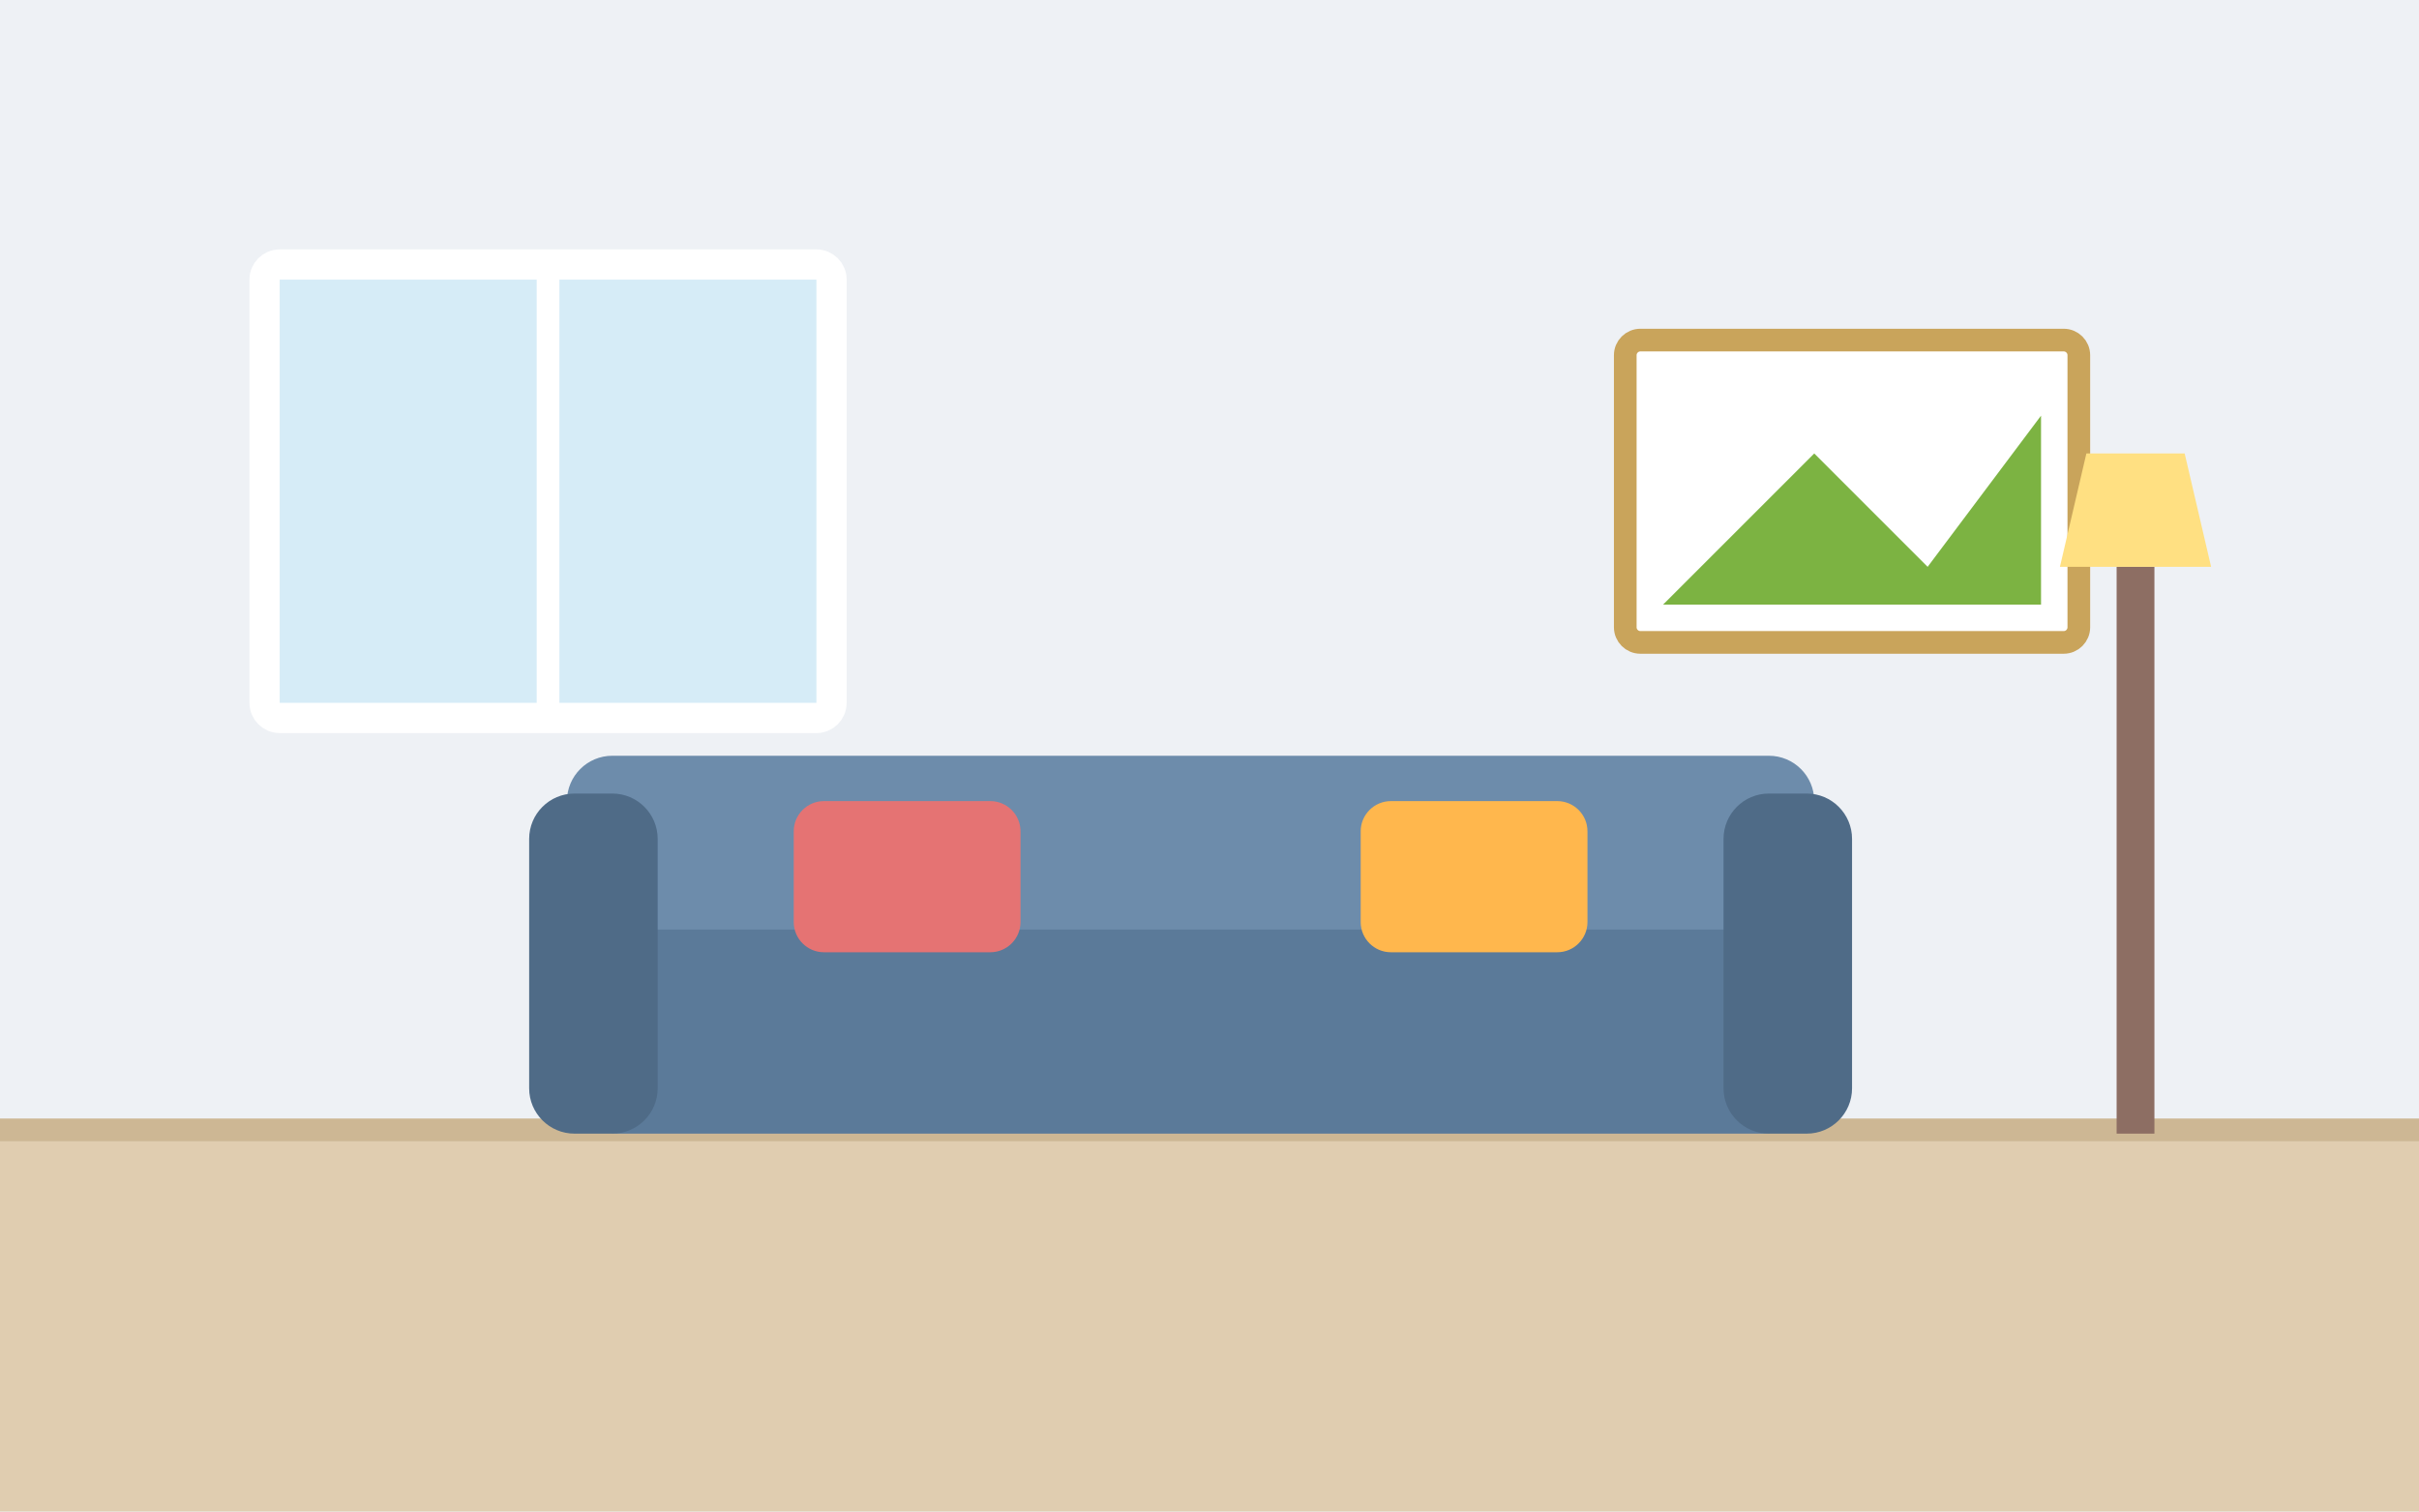
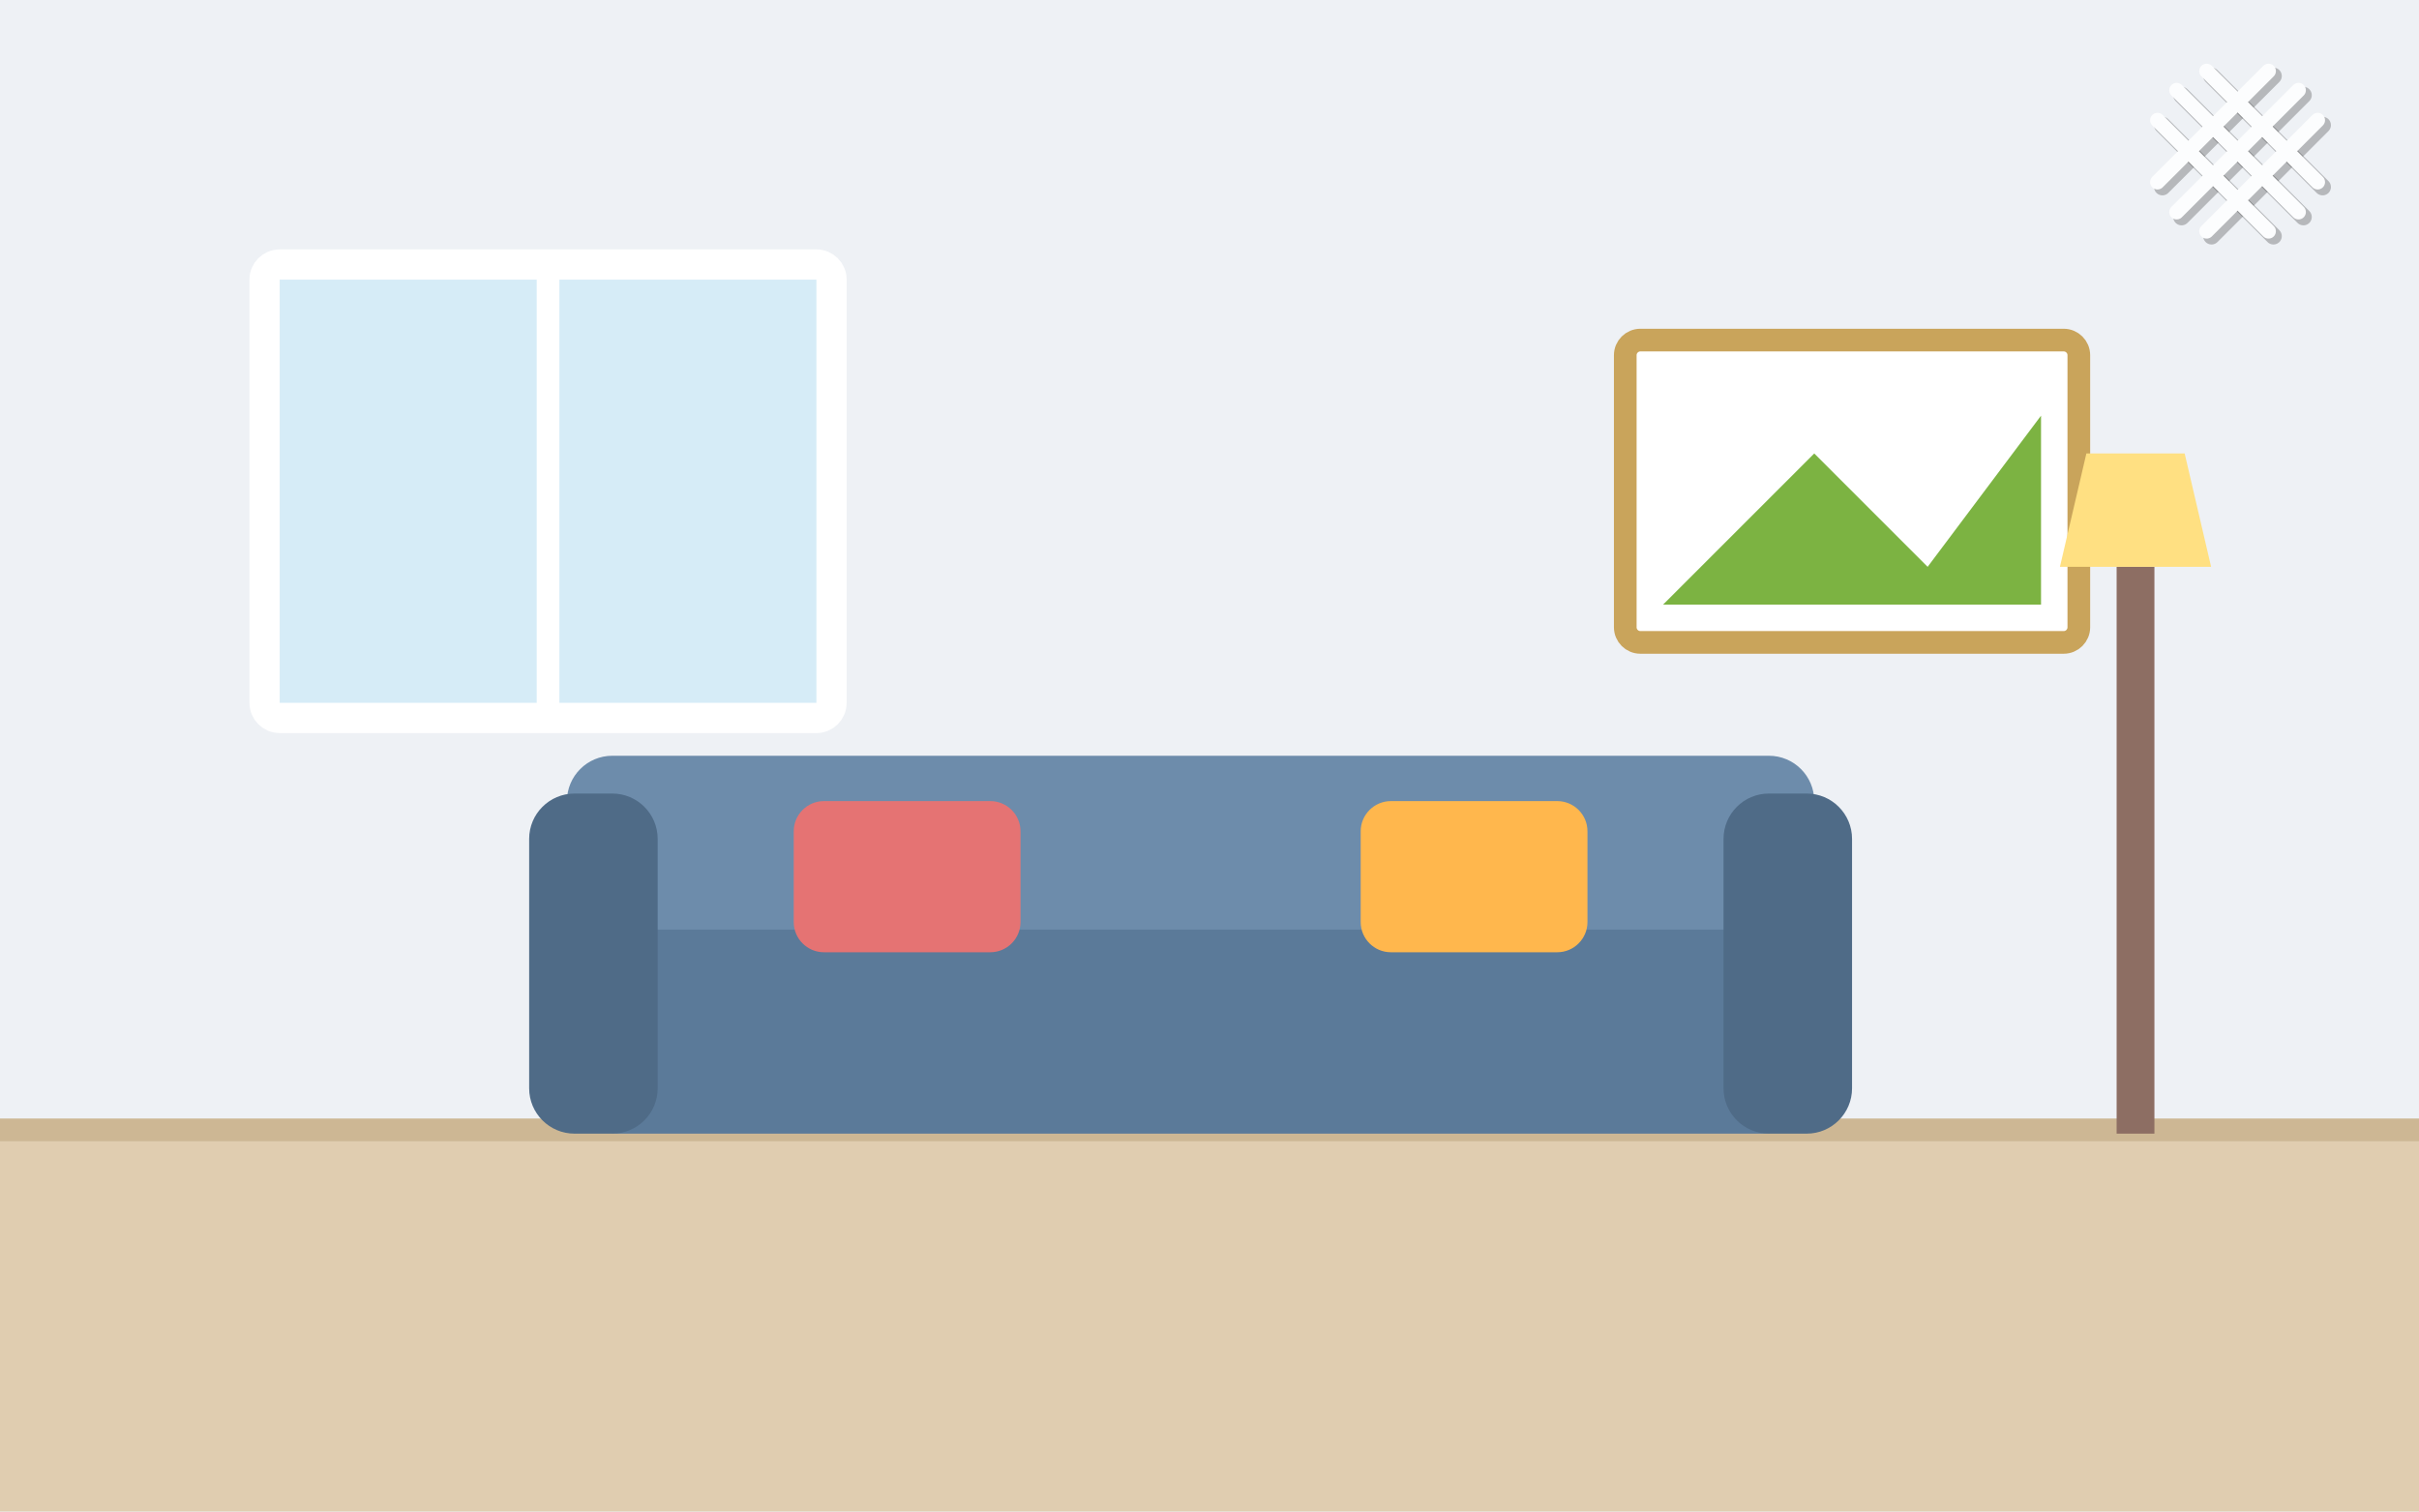
<svg xmlns="http://www.w3.org/2000/svg" width="640" height="400" viewBox="0 0 640 400">
  <rect width="640" height="400" fill="#eef1f5" />
  <rect y="300" width="640" height="100" fill="#e0cdb0" />
  <rect y="296" width="640" height="6" fill="#cdb794" />
  <rect x="70" y="70" width="150" height="120" rx="4" fill="#d6ecf7" stroke="#fff" stroke-width="8" />
  <line x1="145" y1="70" x2="145" y2="190" stroke="#fff" stroke-width="6" />
  <rect x="430" y="90" width="120" height="80" rx="4" fill="#fff" stroke="#c9a45b" stroke-width="6" />
  <polygon points="440,160 480,120 510,150 540,110 540,160" fill="#7cb342" />
  <rect x="150" y="230" width="330" height="70" rx="14" fill="#5b7a99" />
  <rect x="150" y="200" width="330" height="46" rx="12" fill="#6d8cab" />
  <rect x="140" y="210" width="34" height="90" rx="12" fill="#4f6b87" />
  <rect x="456" y="210" width="34" height="90" rx="12" fill="#4f6b87" />
  <rect x="210" y="212" width="60" height="40" rx="8" fill="#e57373" />
  <rect x="360" y="212" width="60" height="40" rx="8" fill="#ffb74d" />
  <rect x="560" y="150" width="10" height="150" fill="#8d6e63" />
  <polygon points="545,150 585,150 578,120 552,120" fill="#ffe082" />
+   <g transform="translate(566,14) scale(0.13)" fill="none" stroke-linecap="round" opacity="0.85">
+     <g stroke="#000000" stroke-opacity="0.28" stroke-width="34" transform="translate(10,10)">
+       <line x1="76" y1="76" x2="324" y2="324" />
+       <line x1="137" y1="37" x2="363" y2="263" />
+       <line x1="37" y1="137" x2="263" y2="363" />
+       <line x1="76" y1="324" x2="324" y2="76" />
+       <line x1="137" y1="363" x2="363" y2="137" />
+       <line x1="37" y1="263" x2="263" y2="37" />
+     </g>
+     <g stroke="#ffffff" stroke-width="30">
+       <line x1="76" y1="76" x2="324" y2="324" />
+       <line x1="137" y1="37" x2="363" y2="263" />
+       <line x1="37" y1="137" x2="263" y2="363" />
+       <line x1="76" y1="324" x2="324" y2="76" />
+       <line x1="137" y1="363" x2="363" y2="137" />
+       <line x1="37" y1="263" x2="263" y2="37" />
+     </g>
+   </g>
</svg>
